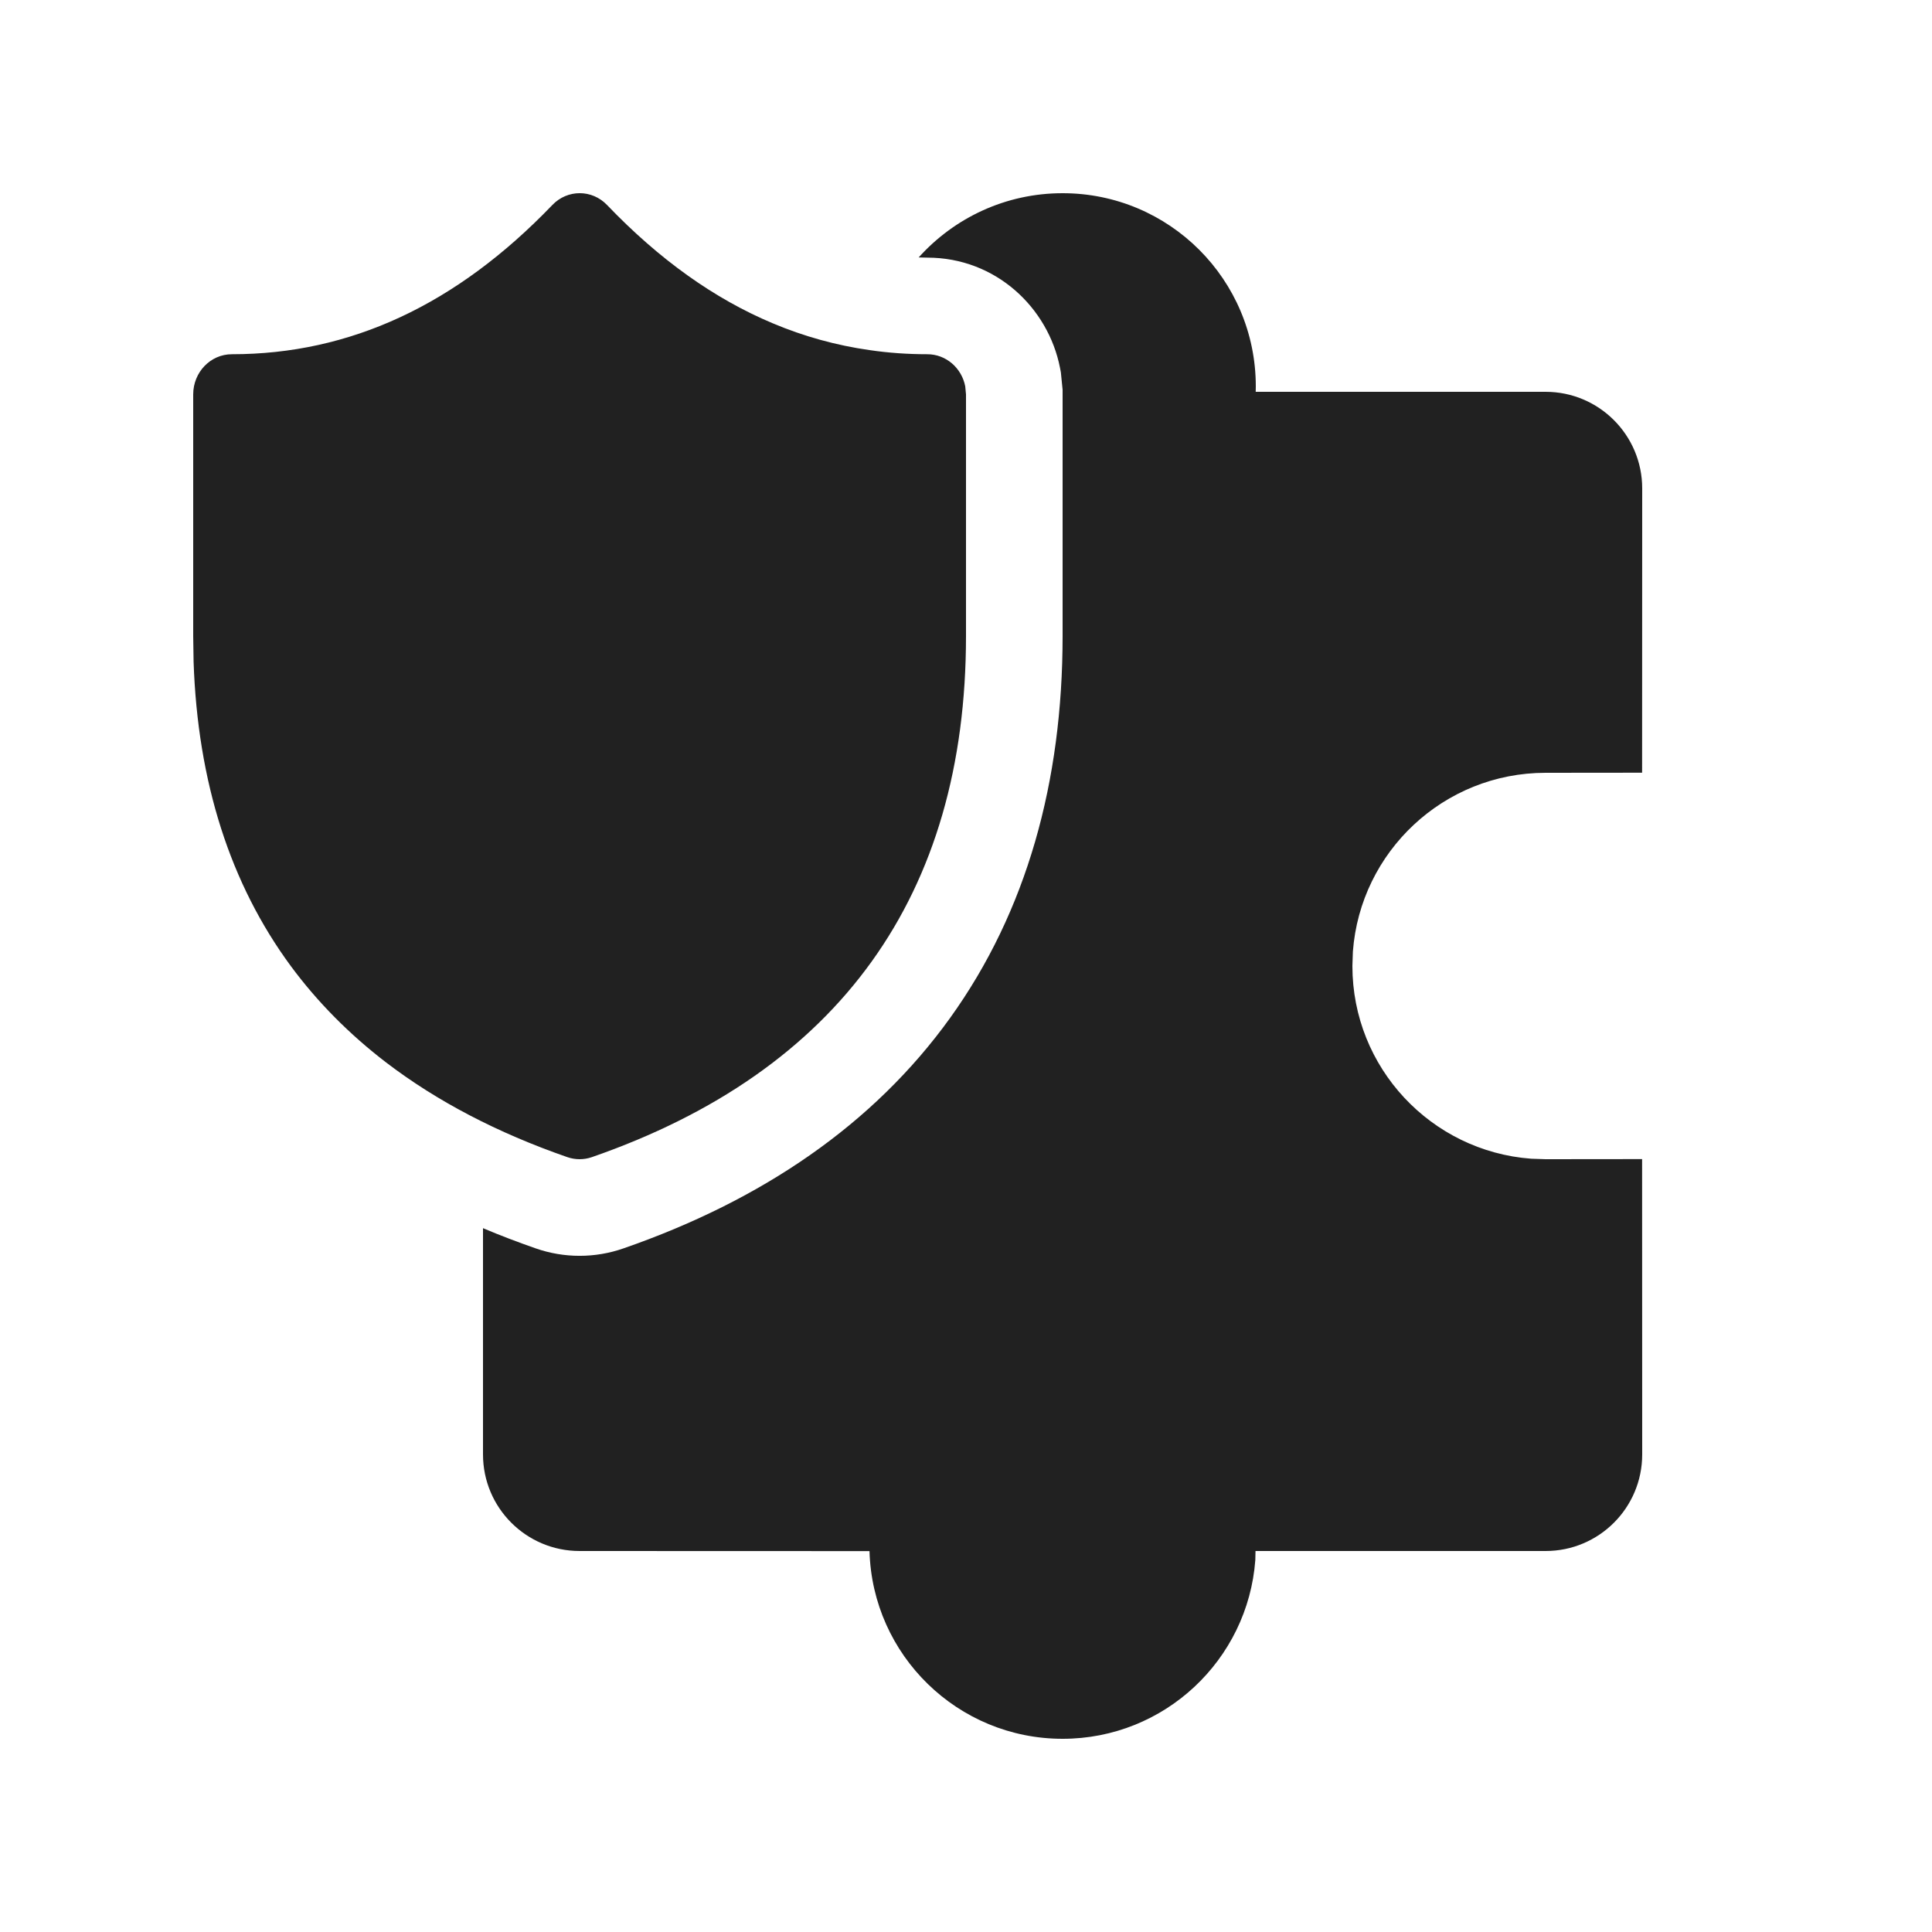
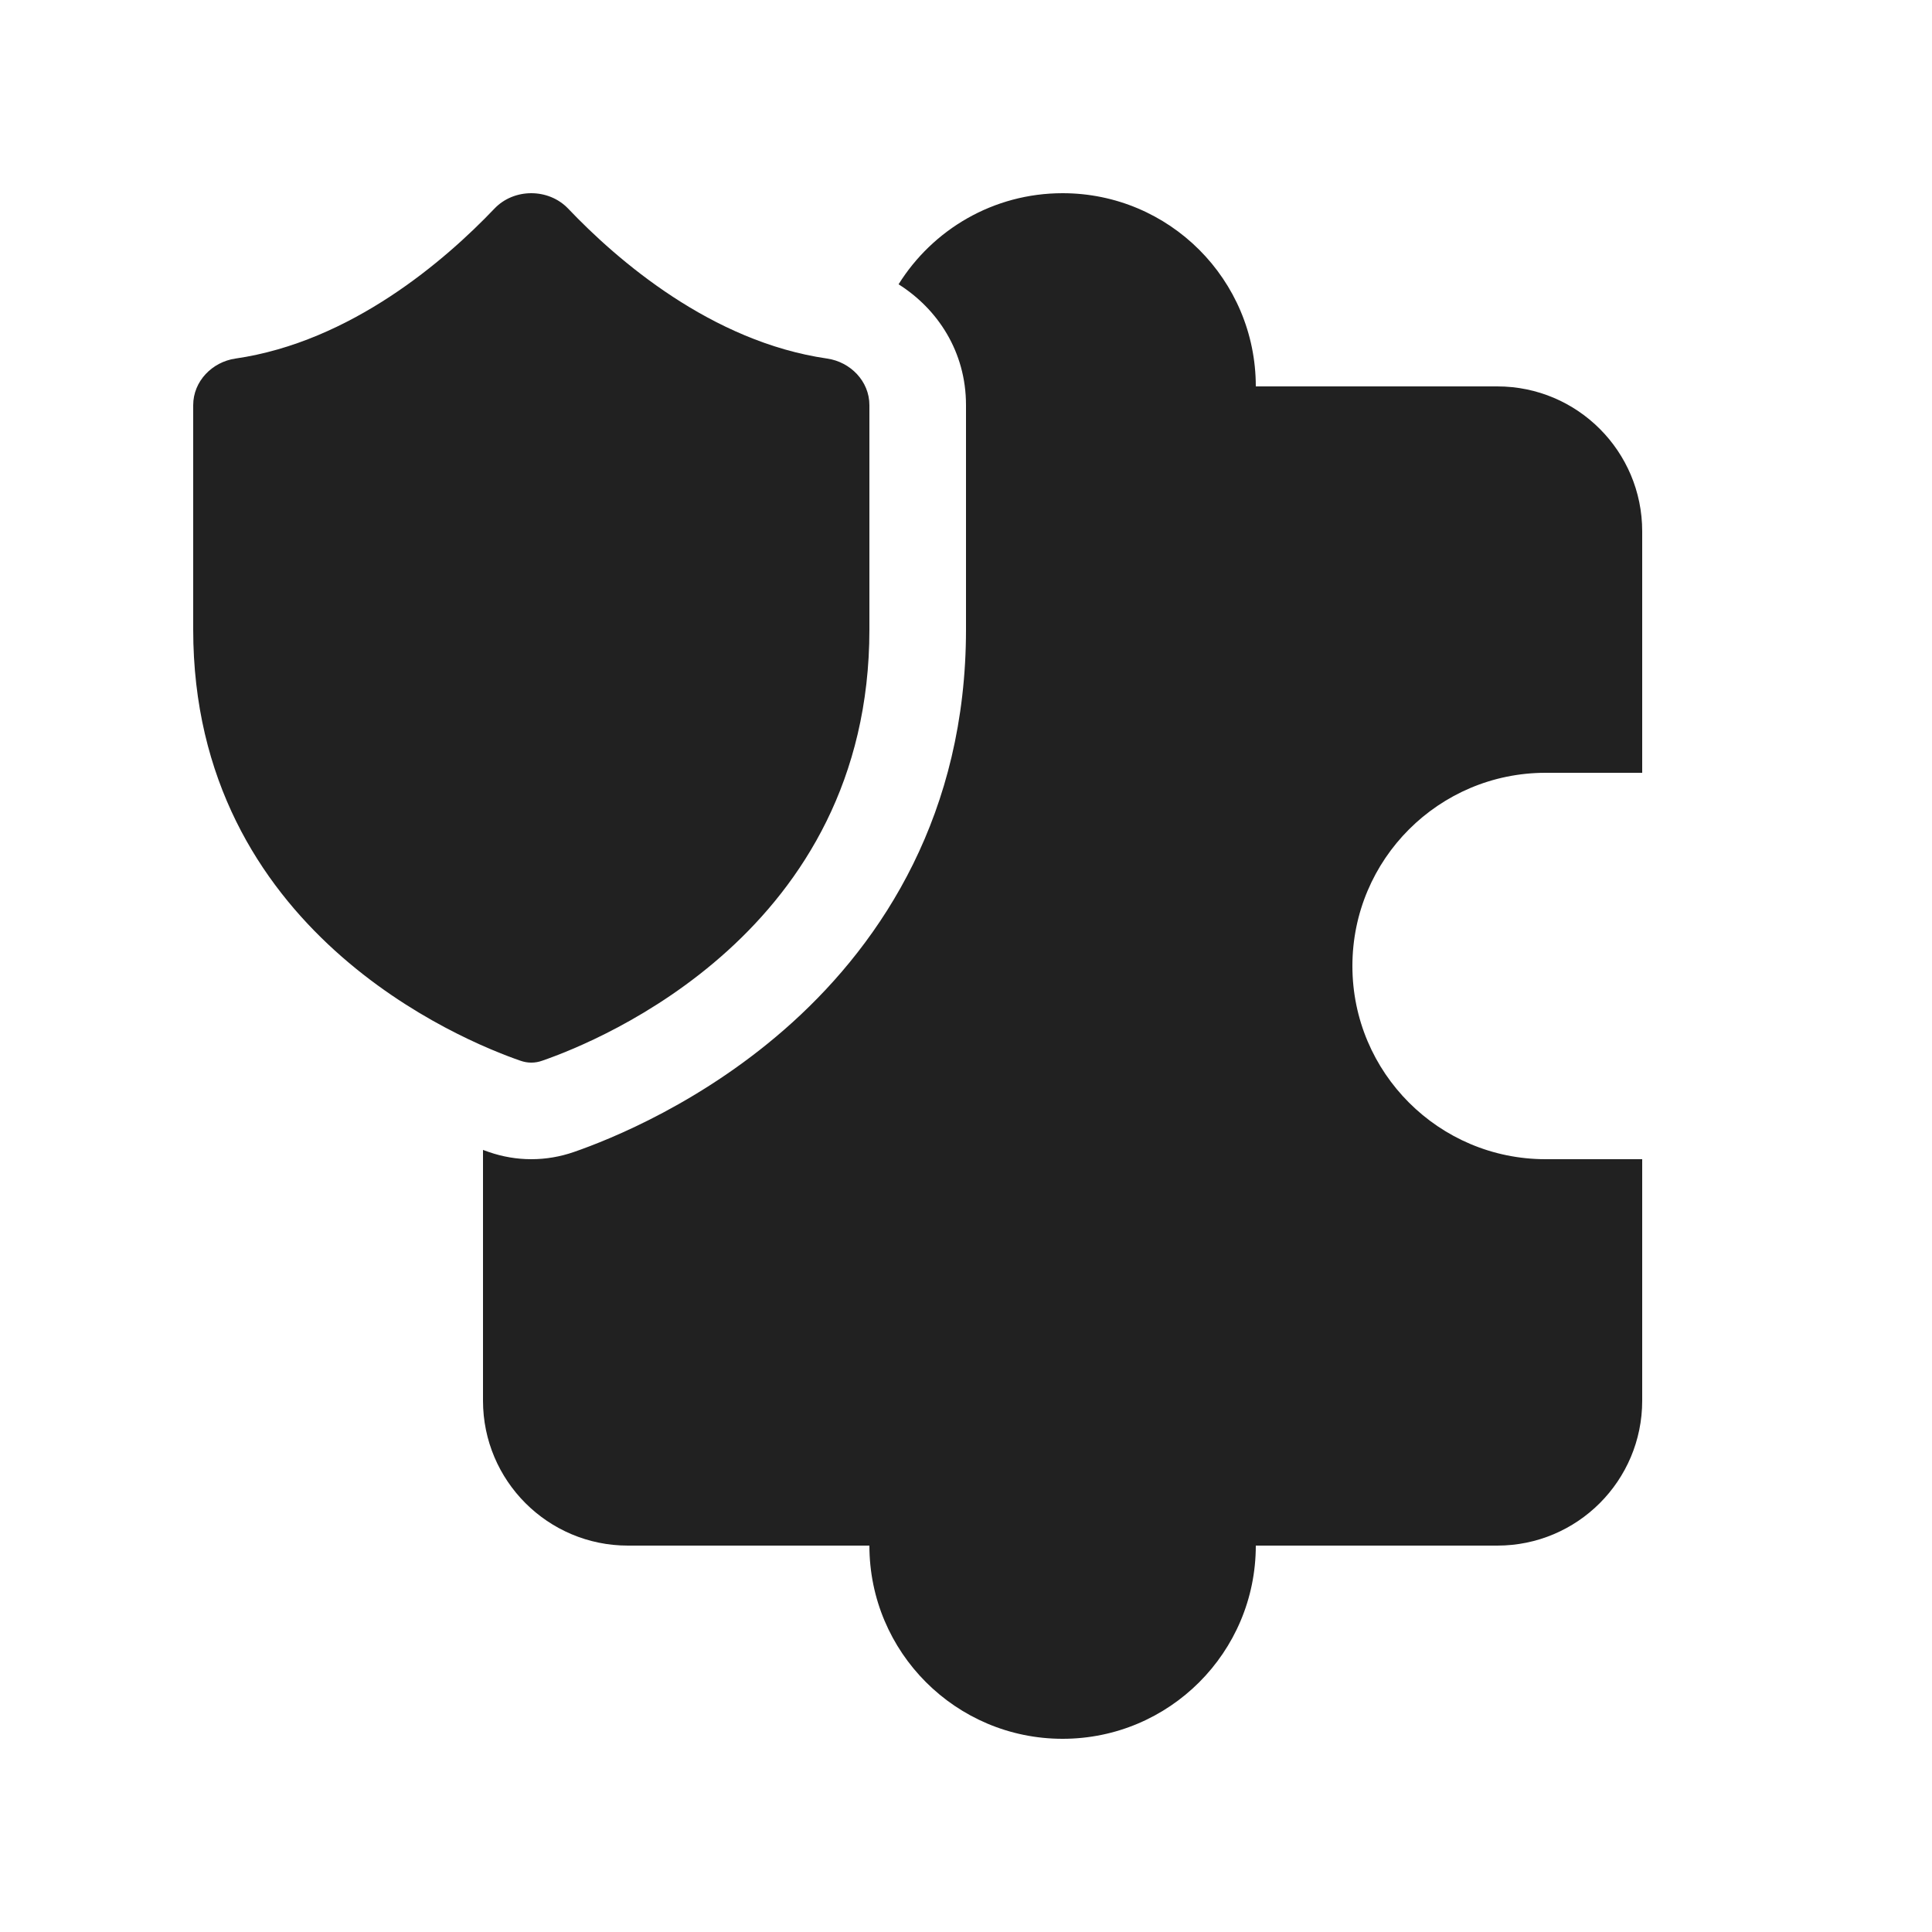
<svg xmlns="http://www.w3.org/2000/svg" width="20" height="20" viewBox="0 0 20 20" fill="none">
-   <path d="M5 15.056V12.714C5.177 12.789 5.359 12.858 5.545 12.923C5.84 13.026 6.16 13.026 6.455 12.923C7.887 12.426 9.043 11.64 9.836 10.537C10.629 9.434 11 8.092 11 6.584V4.035L10.982 3.854L10.973 3.807C10.851 3.185 10.308 2.667 9.6 2.667C9.57 2.667 9.54 2.666 9.51 2.665C9.877 2.257 10.408 2 11 2C12.105 2 13 2.895 13 4L12.999 4.056L16 4.056C16.552 4.056 17 4.504 17 5.056L16.999 7.999L16 8C14.946 8 14.082 8.816 14.005 9.851L14 10C14 11.054 14.816 11.918 15.851 11.995L16 12L16.999 11.999L17 15.056C17 15.609 16.552 16.056 16 16.056L12.997 16.056L12.995 16.149C12.918 17.184 12.054 18 11 18C9.915 18 9.031 17.135 9.001 16.057L6 16.056C5.448 16.056 5 15.609 5 15.056ZM8 3.347C8.323 3.483 8.656 3.575 9 3.624C9.197 3.653 9.397 3.667 9.6 3.667C9.793 3.667 9.955 3.809 9.992 3.999L10 4.083V6.584C10 9.266 8.687 11.09 6.126 11.979C6.044 12.007 5.956 12.007 5.874 11.979C5.148 11.727 4.523 11.4 3.999 11C3.615 10.706 3.285 10.372 3.01 10C2.384 9.15 2.046 8.097 2.004 6.85L2 6.584V4.083C2 3.853 2.179 3.667 2.4 3.667C3.623 3.667 4.723 3.158 5.718 2.122C5.874 1.959 6.128 1.959 6.284 2.122C6.823 2.685 7.394 3.093 8 3.347Z" fill="#212121" />
+   <path d="M5 11.904C5.021 11.912 5.041 11.919 5.059 11.925C5.347 12.025 5.654 12.025 5.942 11.925C6.305 11.799 7.293 11.409 8.205 10.582C9.139 9.735 10 8.417 10 6.517V4.194C10 3.638 9.704 3.197 9.302 2.943C9.655 2.377 10.283 2 11 2C12.105 2 13 2.895 13 4H15.5C16.329 4 17 4.672 17 5.5V8H16C14.896 8 14 8.895 14 10C14 11.105 14.896 12 16 12H17V14.5C17 15.328 16.329 16 15.5 16H13C13 17.105 12.105 18 11 18C9.896 18 9 17.105 9 16H6.5C5.672 16 5 15.328 5 14.5L5 11.904ZM5.881 2.159C6.388 2.692 7.364 3.539 8.564 3.712C8.803 3.747 9 3.946 9 4.194V6.517C9 9.639 6.216 10.772 5.614 10.98C5.539 11.007 5.462 11.007 5.386 10.98C4.785 10.772 2 9.639 2 6.517L2 4.194C2 3.946 2.197 3.747 2.436 3.712C3.636 3.538 4.611 2.692 5.119 2.159C5.321 1.947 5.678 1.947 5.881 2.159Z" fill="#212121" />
</svg>
